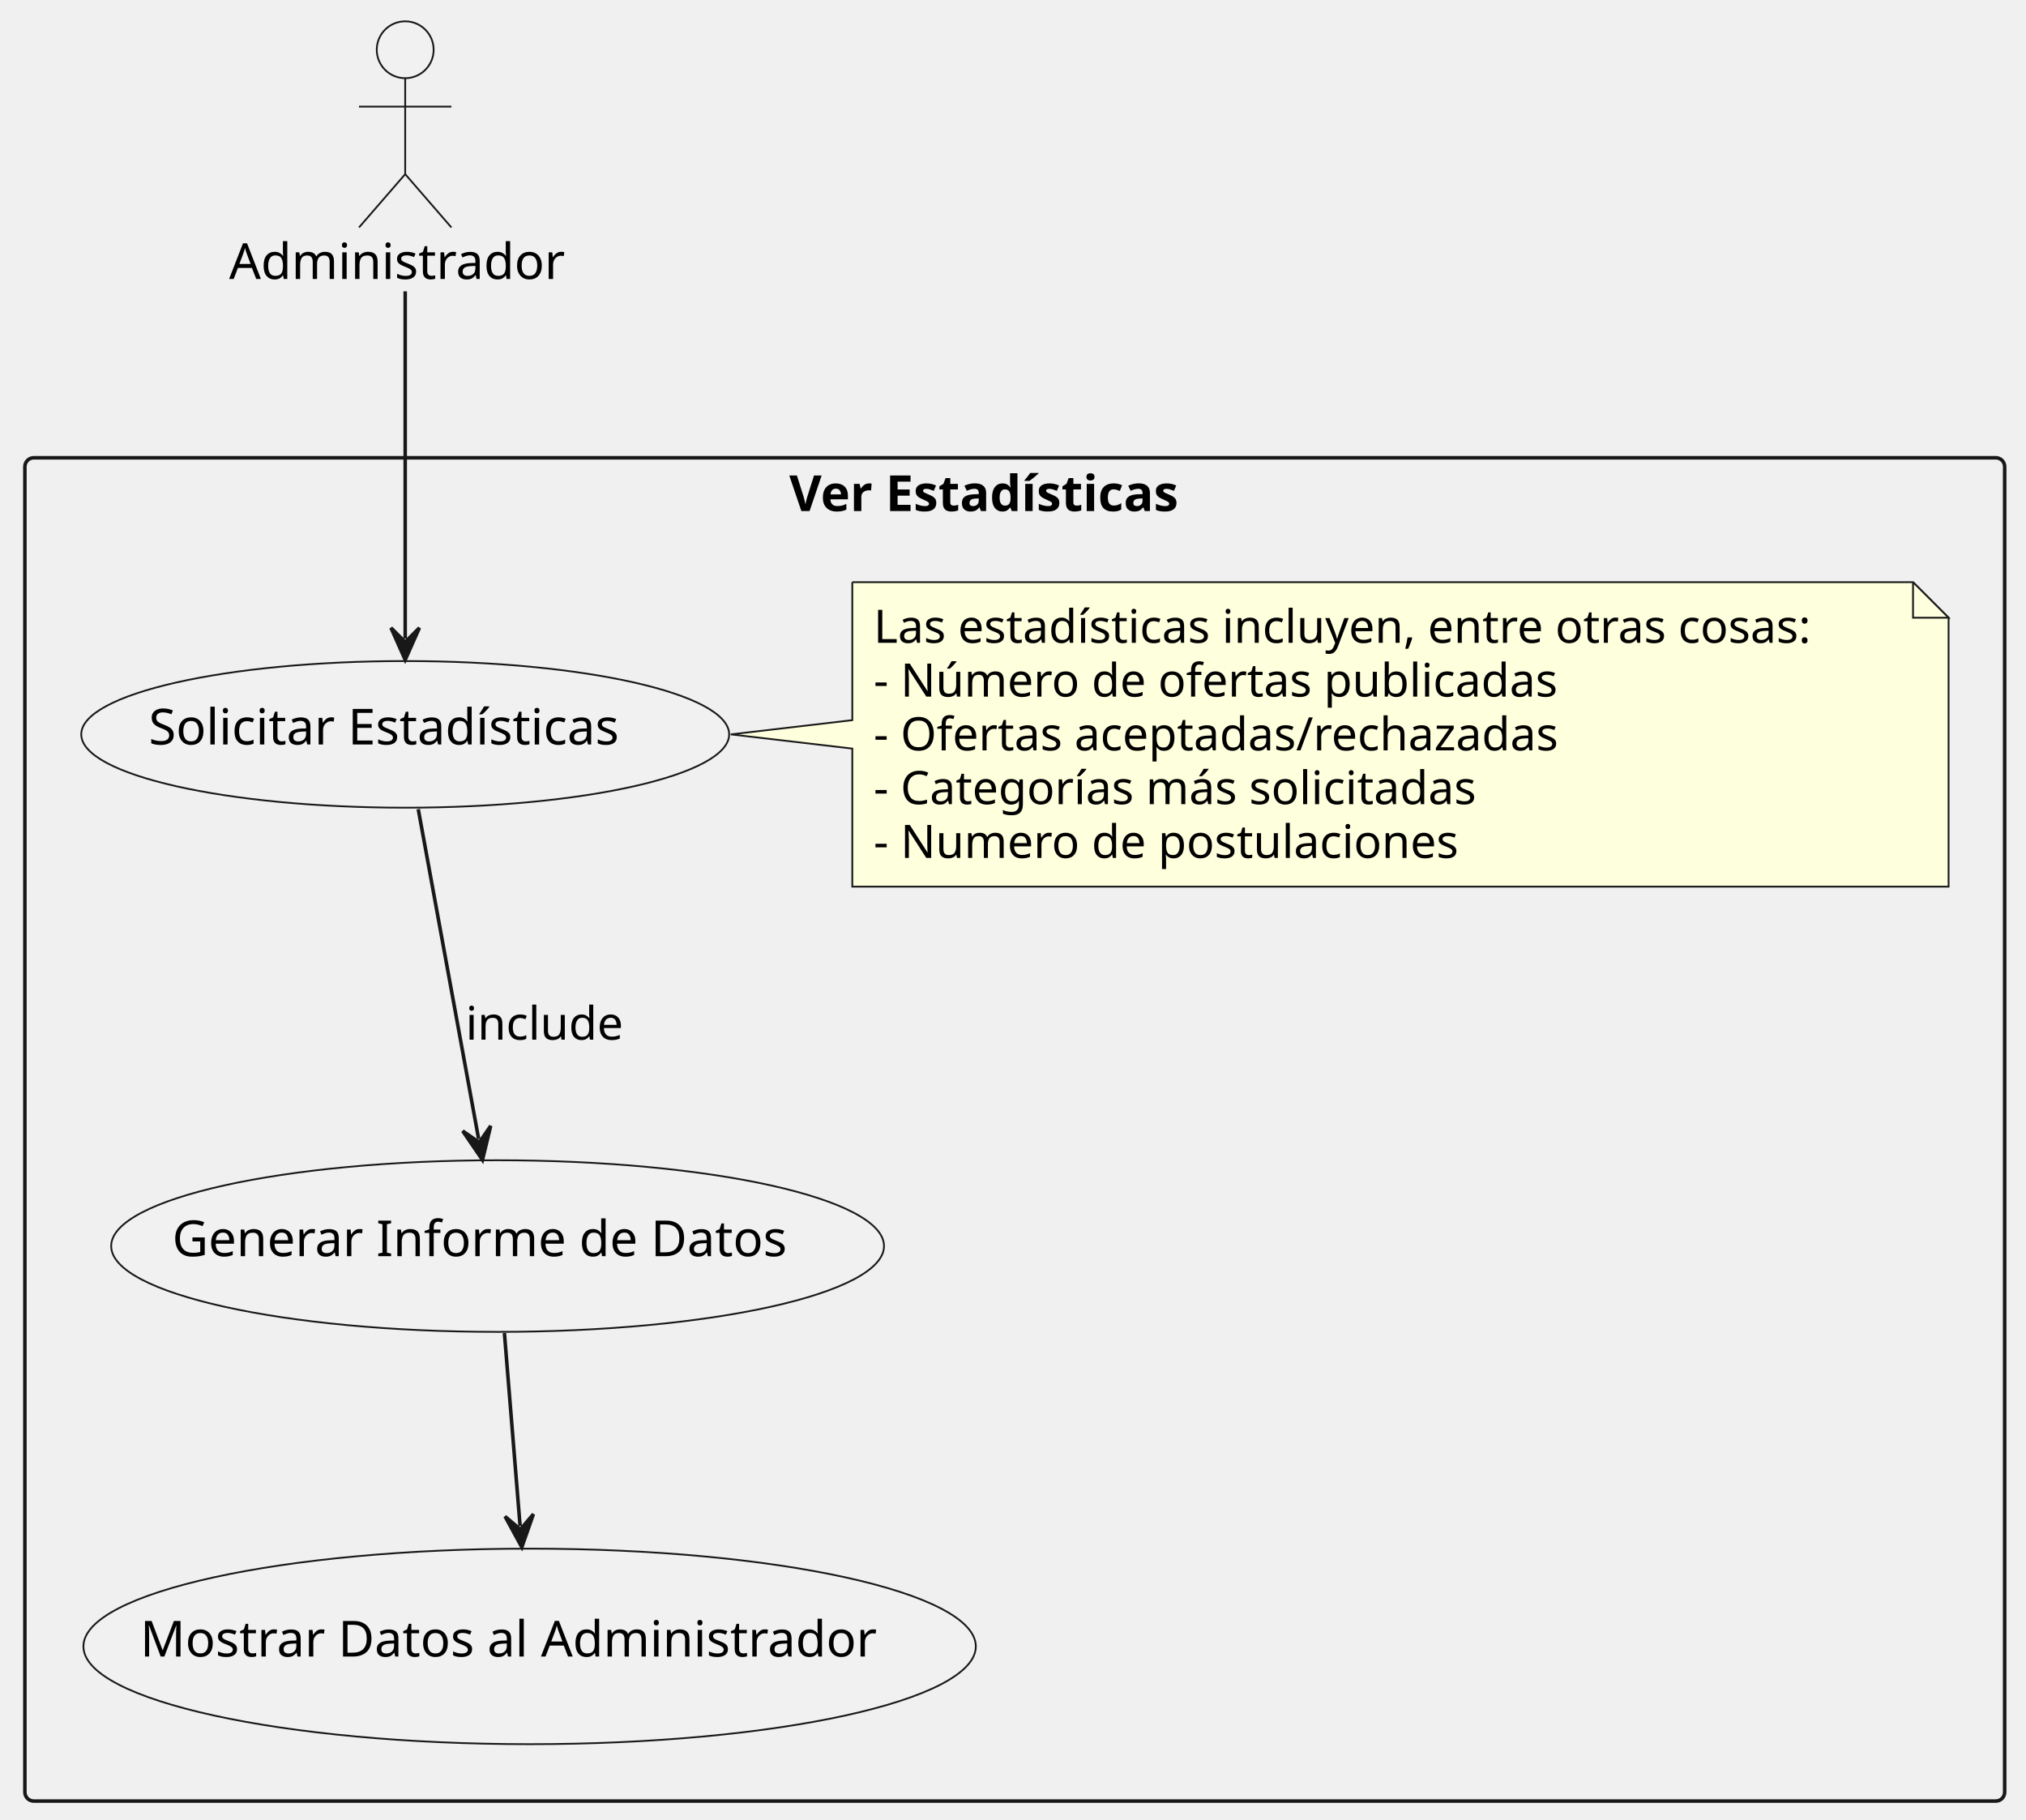
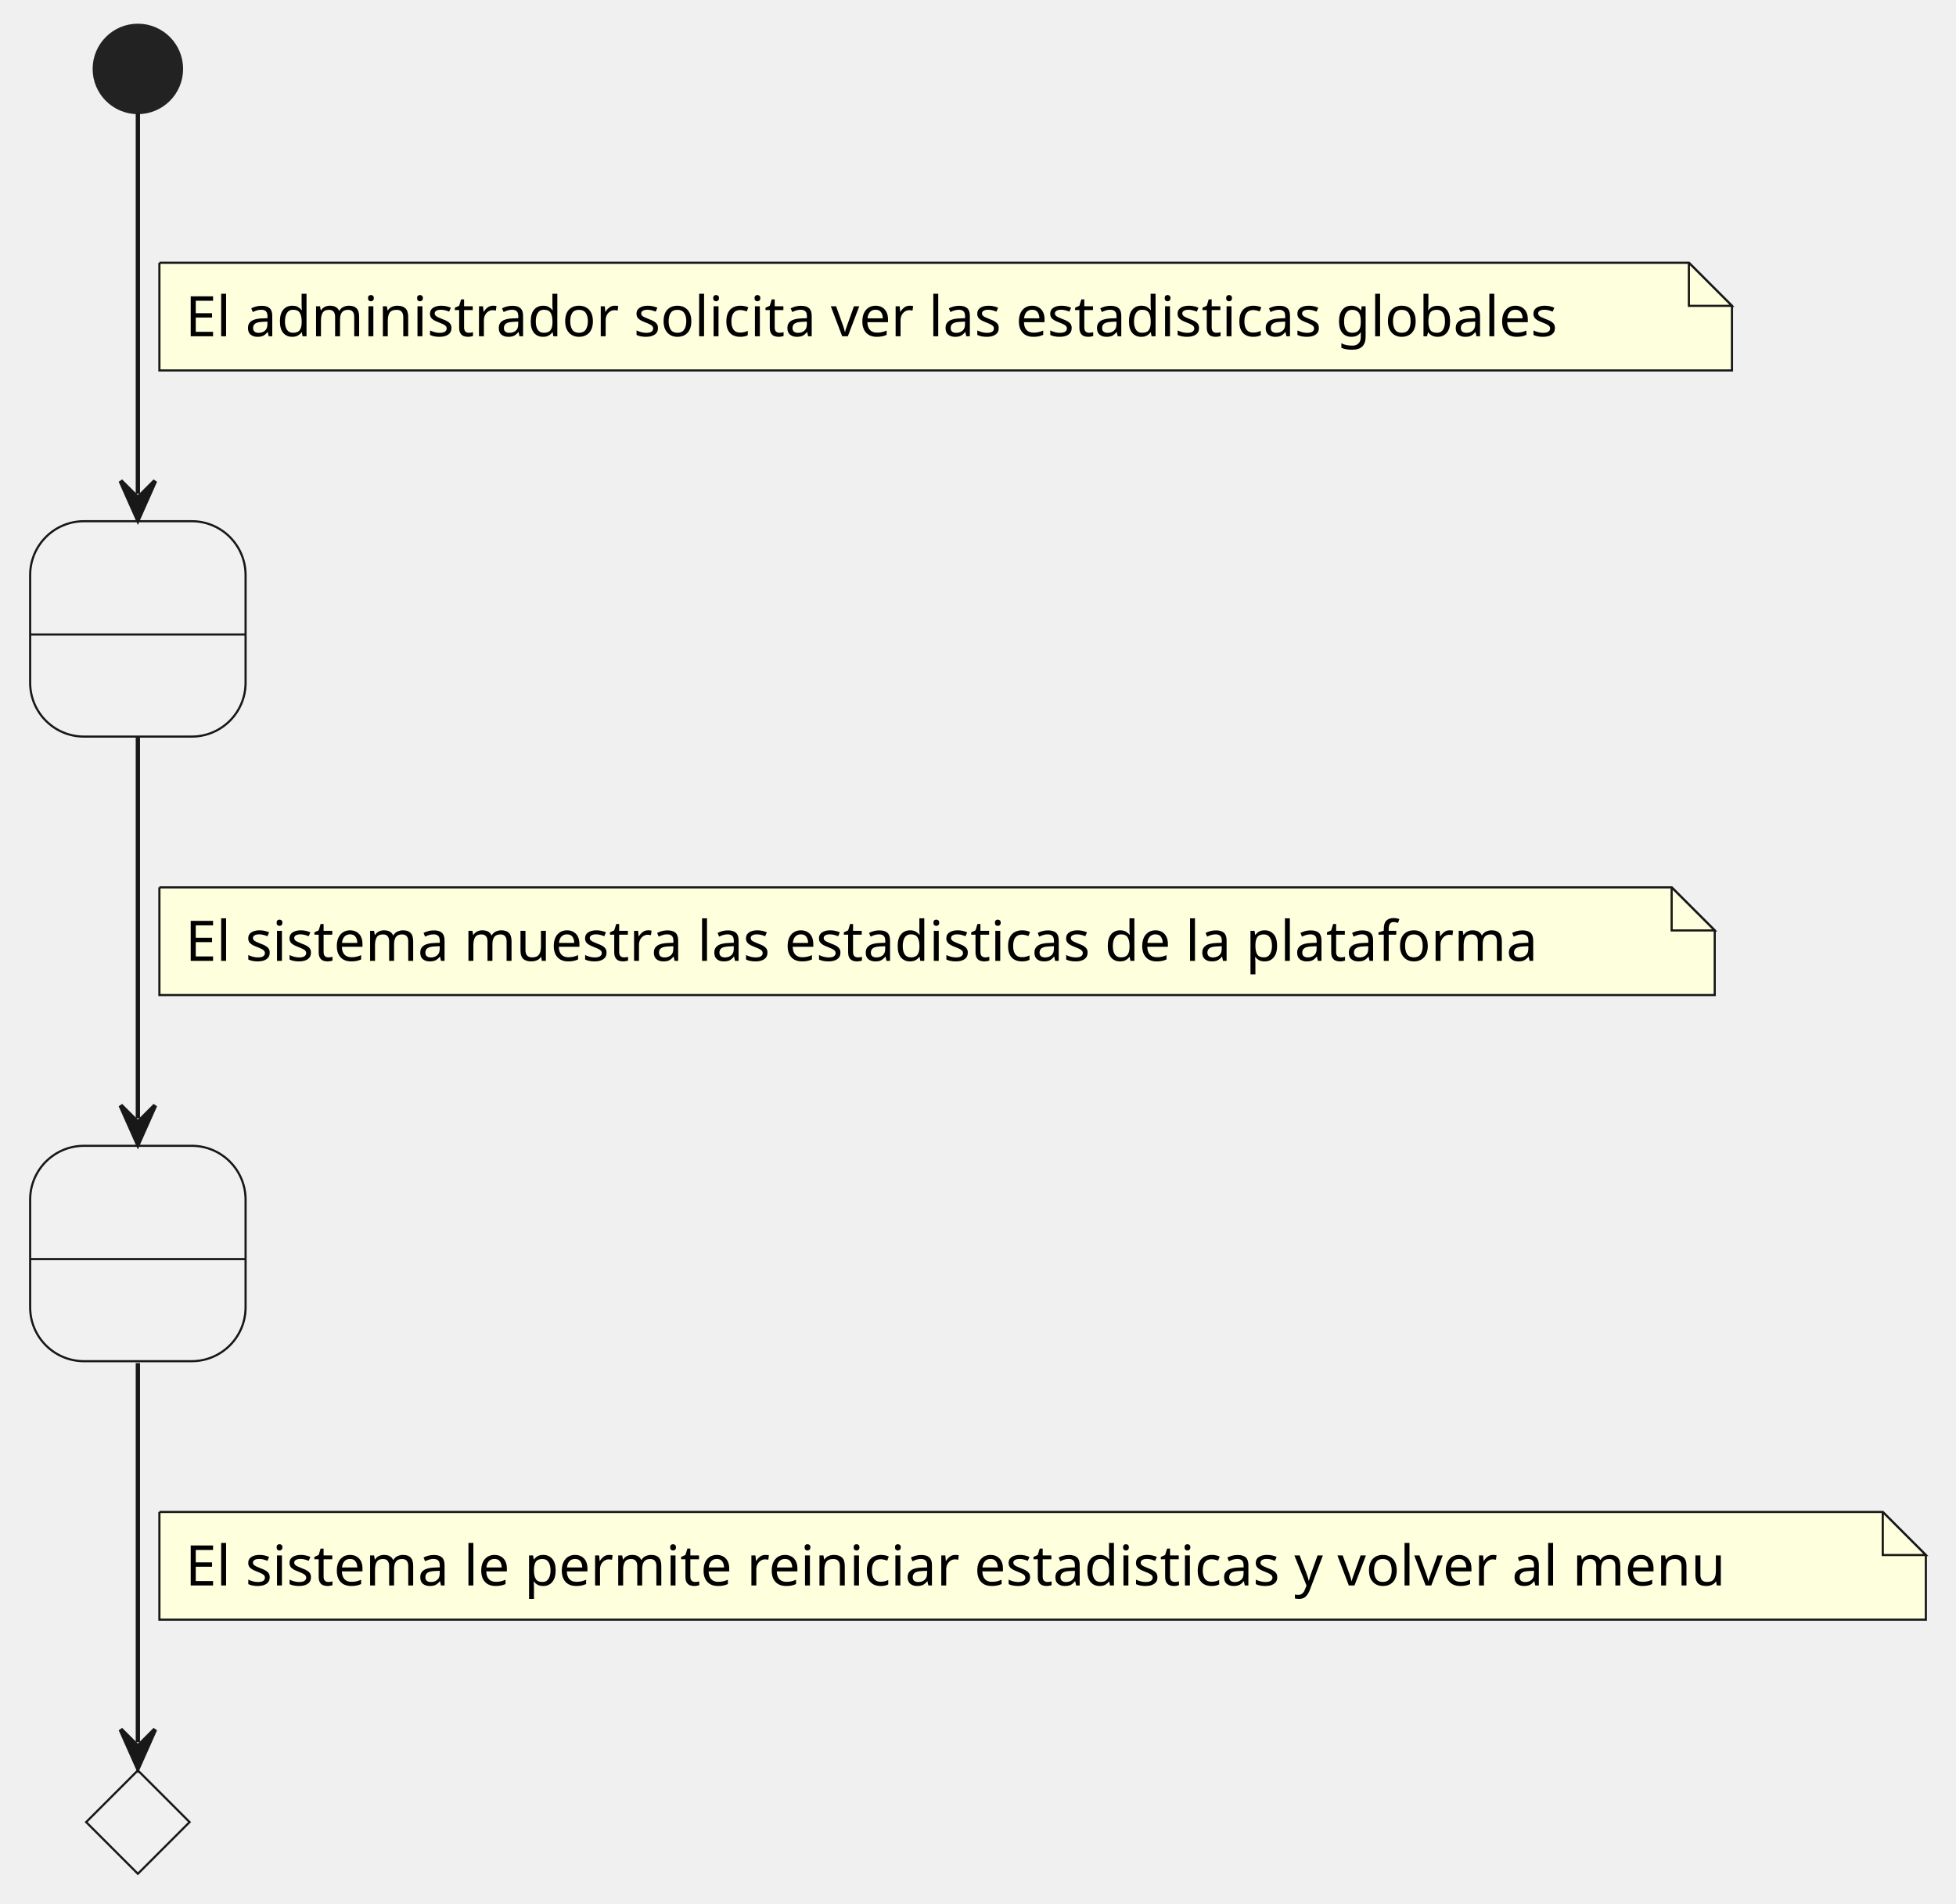
- <svg xmlns="http://www.w3.org/2000/svg" contentStyleType="text/css" data-diagram-type="DESCRIPTION" height="512px" preserveAspectRatio="none" style="width:570px;height:512px;background:#FFFFFF;" version="1.1" viewBox="0 0 570 512" width="570px" zoomAndPan="magnify">
+ <svg xmlns="http://www.w3.org/2000/svg" contentStyleType="text/css" data-diagram-type="STATE" height="442px" preserveAspectRatio="none" style="width:454px;height:442px;background:#FFFFFF;" version="1.1" viewBox="0 0 454 442" width="454px" zoomAndPan="magnify">
  <defs />
  <g>
-     <g id="cluster_Ver Estadísticas">
-       <rect fill="#FFFFFF" fill-opacity="0" height="377.96" rx="2.5" ry="2.5" style="stroke:#181818;stroke-width:1;" width="557" x="7" y="128.8" />
-       <text fill="#000000" font-family="sans-serif" font-size="14" font-weight="bold" lengthAdjust="spacing" textLength="126.868" x="222.066" y="143.795">Ver Estadísticas</text>
+     <g id="Estado1">
+       <rect fill="#F1F1F1" height="50" rx="12.5" ry="12.5" style="stroke:#181818;stroke-width:0.5;" width="50" x="7" y="121" />
+       <line style="stroke:#181818;stroke-width:0.5;" x1="7" x2="57" y1="147.297" y2="147.297" />
+       <text fill="#000000" font-family="sans-serif" font-size="14" lengthAdjust="spacing" textLength="4.45" x="29.775" y="138.995"> </text>
    </g>
-     <g id="elem_Solicitar Estadísticas">
-       <ellipse cx="114.002" cy="206.628" fill="#F1F1F1" rx="91.142" ry="20.628" style="stroke:#181818;stroke-width:0.5;" />
-       <text fill="#000000" font-family="sans-serif" font-size="14" lengthAdjust="spacing" textLength="144.32" x="41.841" y="209.475">Solicitar Estadísticas</text>
+     <g id="Estado2">
+       <rect fill="#F1F1F1" height="50" rx="12.5" ry="12.5" style="stroke:#181818;stroke-width:0.5;" width="50" x="7" y="266" />
+       <line style="stroke:#181818;stroke-width:0.5;" x1="7" x2="57" y1="292.297" y2="292.297" />
+       <text fill="#000000" font-family="sans-serif" font-size="14" lengthAdjust="spacing" textLength="4.45" x="29.775" y="283.995"> </text>
    </g>
-     <g id="elem_Generar Informe de Datos">
-       <ellipse cx="139.996" cy="350.603" fill="#F1F1F1" rx="108.716" ry="24.143" style="stroke:#181818;stroke-width:0.5;" />
-       <text fill="#000000" font-family="sans-serif" font-size="14" lengthAdjust="spacing" textLength="183.101" x="48.446" y="353.45">Generar Informe de Datos</text>
+     <g id="elem_Condicion1">
+       <polygon fill="#F1F1F1" points="32,411,44,423,32,435,20,423,32,411" style="stroke:#181818;stroke-width:0.5;" />
    </g>
-     <g id="elem_Mostrar Datos al Administrador">
-       <ellipse cx="149.005" cy="463.247" fill="#F1F1F1" rx="125.535" ry="27.507" style="stroke:#181818;stroke-width:0.5;" />
-       <text fill="#000000" font-family="sans-serif" font-size="14" lengthAdjust="spacing" textLength="219.126" x="39.442" y="466.094">Mostrar Datos al Administrador</text>
+     <ellipse cx="32" cy="16" fill="#222222" rx="10" ry="10" style="stroke:#222222;stroke-width:1;" />
+     <g id="link_*start*_Estado1">
+       <path d="M32,26.21 C32,45.75 32,85.96 32,114.64 " fill="#FFFFFF" fill-opacity="0" id="*start*-to-Estado1" style="stroke:#181818;stroke-width:1;" />
+       <polygon fill="#181818" points="32,120.64,36,111.64,32,115.64,28,111.64,32,120.64" style="stroke:#181818;stroke-width:1;" />
+       <path d="M37,61 L37,86 L402,86 L402,71 L392,61 L37,61 " fill="#FEFFDD" style="stroke:#181818;stroke-width:0.5;" />
+       <path d="M392,61 L392,71 L402,71 L392,61 " fill="#FEFFDD" style="stroke:#181818;stroke-width:0.5;" />
+       <text fill="#000000" font-family="sans-serif" font-size="13" lengthAdjust="spacing" textLength="344.341" x="43" y="78.067">El administrador solicita ver las estadisticas globales</text>
    </g>
-     <g id="elem_GMN10">
-       <path d="M239.79,163.8 L239.79,202.63 L205.6,206.63 L239.79,210.63 L239.79,249.464 A0,0 0 0 0 239.79,249.464 L548.218,249.464 A0,0 0 0 0 548.218,249.464 L548.218,173.8 L538.218,163.8 L239.79,163.8 A0,0 0 0 0 239.79,163.8 " fill="#FEFFDD" style="stroke:#181818;stroke-width:0.5;" />
-       <path d="M538.218,163.8 L538.218,173.8 L548.218,173.8 L538.218,163.8 " fill="#FEFFDD" style="stroke:#181818;stroke-width:0.5;" />
-       <text fill="#000000" font-family="sans-serif" font-size="13" lengthAdjust="spacing" textLength="287.428" x="245.79" y="180.867">Las estadísticas incluyen, entre otras cosas:</text>
-       <text fill="#000000" font-family="sans-serif" font-size="13" lengthAdjust="spacing" textLength="205.175" x="245.79" y="196">- Número de ofertas publicadas</text>
-       <text fill="#000000" font-family="sans-serif" font-size="13" lengthAdjust="spacing" textLength="207.219" x="245.79" y="211.132">- Ofertas aceptadas/rechazadas</text>
-       <text fill="#000000" font-family="sans-serif" font-size="13" lengthAdjust="spacing" textLength="183.295" x="245.79" y="226.265">- Categorías más solicitadas</text>
-       <text fill="#000000" font-family="sans-serif" font-size="13" lengthAdjust="spacing" textLength="174.878" x="245.79" y="241.398">- Numero de postulaciones</text>
+     <g id="link_Estado1_Estado2">
+       <path d="M32,171.26 C32,197.55 32,233.28 32,259.62 " fill="#FFFFFF" fill-opacity="0" id="Estado1-to-Estado2" style="stroke:#181818;stroke-width:1;" />
+       <polygon fill="#181818" points="32,265.62,36,256.62,32,260.62,28,256.62,32,265.62" style="stroke:#181818;stroke-width:1;" />
+       <path d="M37,206 L37,231 L398,231 L398,216 L388,206 L37,206 " fill="#FEFFDD" style="stroke:#181818;stroke-width:0.5;" />
+       <path d="M388,206 L388,216 L398,216 L388,206 " fill="#FEFFDD" style="stroke:#181818;stroke-width:0.5;" />
+       <text fill="#000000" font-family="sans-serif" font-size="13" lengthAdjust="spacing" textLength="340.361" x="43" y="223.067">El sistema muestra las estadisticas de la plataforma</text>
    </g>
-     <g id="elem_Administrador">
-       <ellipse cx="114" cy="14" fill="#F1F1F1" rx="8" ry="8" style="stroke:#181818;stroke-width:0.5;" />
-       <path d="M114,22 L114,49 M101,30 L127,30 M114,49 L101,64 M114,49 L127,64 " fill="#FFFFFF" fill-opacity="0" style="stroke:#181818;stroke-width:0.5;" />
-       <text fill="#000000" font-family="sans-serif" font-size="14" lengthAdjust="spacing" textLength="99.08" x="64.46" y="78.495">Administrador</text>
-     </g>
-     <g id="link_Administrador_Solicitar Estadísticas">
-       <path d="M114,81.98 C114,114.31 114,153.81 114,179.65 " fill="#FFFFFF" fill-opacity="0" id="Administrador-to-Solicitar Estadísticas" style="stroke:#181818;stroke-width:1;" />
-       <polygon fill="#181818" points="114,185.65,118,176.65,114,180.65,110,176.65,114,185.65" style="stroke:#181818;stroke-width:1;" />
-     </g>
-     <g id="link_Solicitar Estadísticas_Generar Informe de Datos">
-       <path d="M117.67,227.67 C122.43,253.66 129.629,292.998 134.659,320.458 " fill="#FFFFFF" fill-opacity="0" id="Solicitar Estadísticas-to-Generar Informe de Datos" style="stroke:#181818;stroke-width:1;" />
-       <polygon fill="#181818" points="135.74,326.36,138.053,316.787,134.839,321.442,130.184,318.228,135.74,326.36" style="stroke:#181818;stroke-width:1;" />
-       <text fill="#000000" font-family="sans-serif" font-size="13" lengthAdjust="spacing" textLength="47.1" x="131" y="292.527">include</text>
-     </g>
-     <g id="link_Generar Informe de Datos_Mostrar Datos al Administrador">
-       <path d="M141.91,375.07 C143.34,392.7 144.823,410.91 146.323,429.34 " fill="#FFFFFF" fill-opacity="0" id="Generar Informe de Datos-to-Mostrar Datos al Administrador" style="stroke:#181818;stroke-width:1;" />
-       <polygon fill="#181818" points="146.81,435.32,150.067,426.025,146.404,430.337,142.093,426.674,146.81,435.32" style="stroke:#181818;stroke-width:1;" />
+     <g id="link_Estado2_Condicion1">
+       <path d="M32,316.45 C32,344.55 32,383.47 32,404.48 " fill="#FFFFFF" fill-opacity="0" id="Estado2-to-Condicion1" style="stroke:#181818;stroke-width:1;" />
+       <polygon fill="#181818" points="32,410.48,36,401.48,32,405.48,28,401.48,32,410.48" style="stroke:#181818;stroke-width:1;" />
+       <path d="M37,351 L37,376 L447,376 L447,361 L437,351 L37,351 " fill="#FEFFDD" style="stroke:#181818;stroke-width:0.5;" />
+       <path d="M437,351 L437,361 L447,361 L437,351 " fill="#FEFFDD" style="stroke:#181818;stroke-width:0.5;" />
+       <text fill="#000000" font-family="sans-serif" font-size="13" lengthAdjust="spacing" textLength="389.124" x="43" y="368.067">El sistema le permite reiniciar estadisticas y volver al menu</text>
    </g>
  </g>
</svg>
